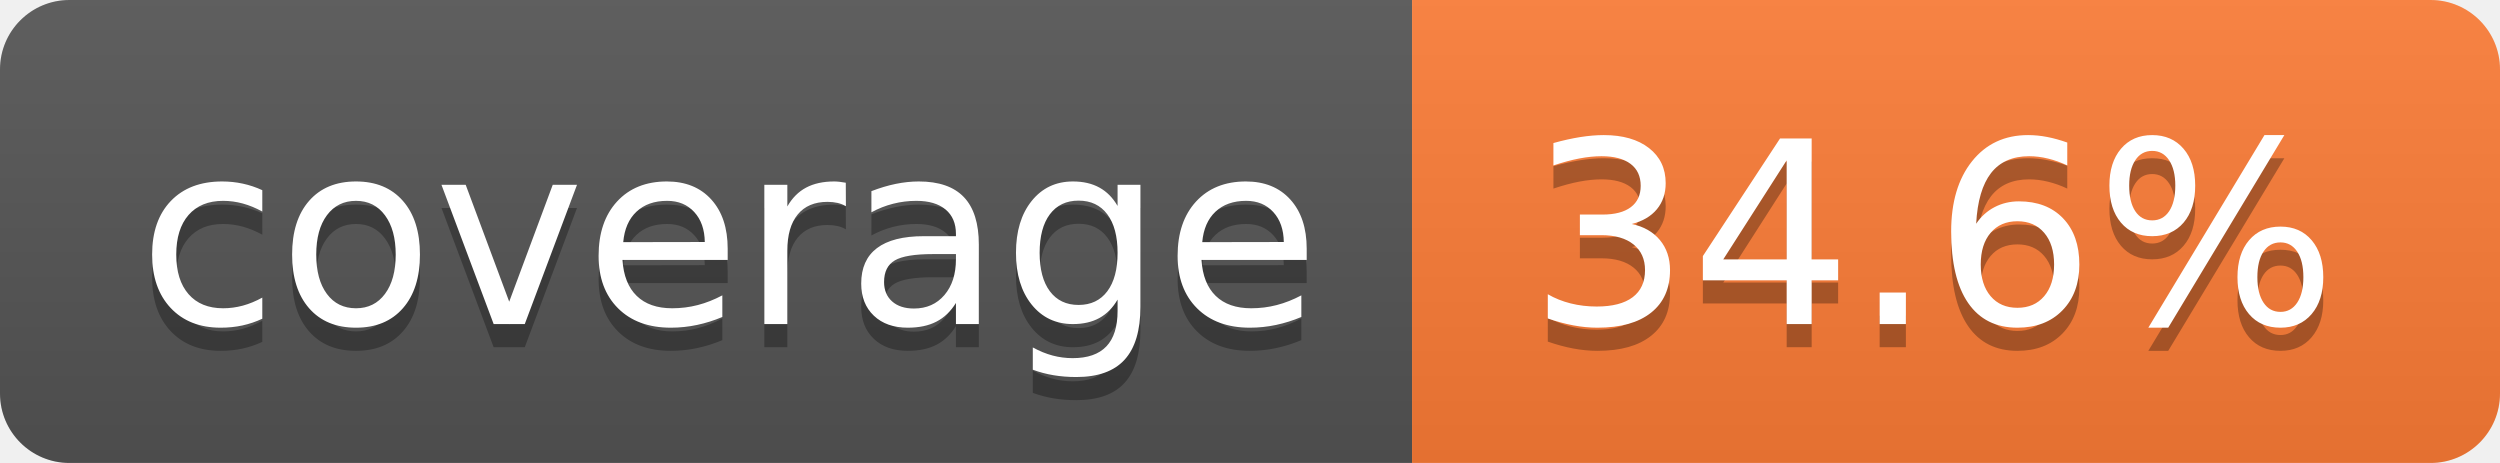
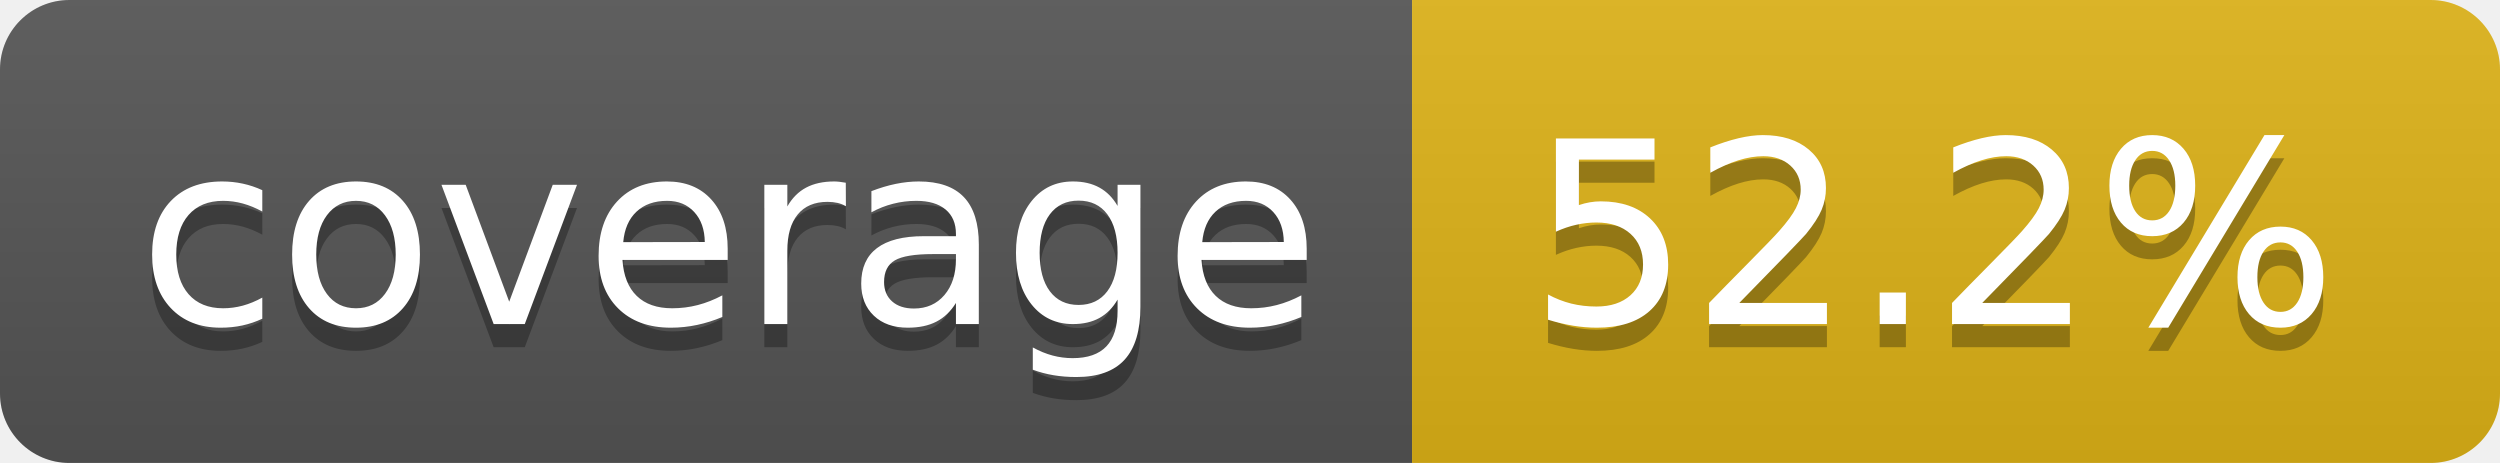
- <svg xmlns="http://www.w3.org/2000/svg" width="108" height="20" role="img" aria-label="coverage: 34.6%">
+ <svg xmlns="http://www.w3.org/2000/svg" width="108" height="20" role="img" aria-label="coverage: 52.2%">
  <linearGradient id="s" x2="0" y2="100%">
    <stop offset="0" stop-color="#bbb" stop-opacity=".1" />
    <stop offset="1" stop-opacity=".1" />
  </linearGradient>
  <clipPath id="r">
    <rect width="108" height="20" rx="3" fill="#fff" />
  </clipPath>
  <g clip-path="url(#r)">
    <rect width="61" height="20" fill="#555" />
-     <rect x="61" width="47" height="20" fill="#fe7d37" />
+     <rect x="61" width="47" height="20" fill="#dfb317" />
    <rect width="108" height="20" fill="url(#s)" />
  </g>
  <g fill="#fff" text-anchor="middle" font-family="Verdana,Geneva,DejaVu Sans,sans-serif" text-rendering="geometricPrecision" font-size="110">
    <text aria-hidden="true" x="315" y="150" fill="#010101" fill-opacity=".3" transform="scale(.1)" textLength="510">coverage</text>
    <text x="315" y="140" transform="scale(.1)" fill="#fff" textLength="510">coverage</text>
-     <text aria-hidden="true" x="835" y="150" fill="#010101" fill-opacity=".3" transform="scale(.1)" textLength="370">34.6%</text>
-     <text x="835" y="140" transform="scale(.1)" fill="#fff" textLength="370">34.6%</text>
+     <text aria-hidden="true" x="835" y="150" fill="#010101" fill-opacity=".3" transform="scale(.1)" textLength="370">52.2%</text>
+     <text x="835" y="140" transform="scale(.1)" fill="#fff" textLength="370">52.2%</text>
  </g>
</svg>
